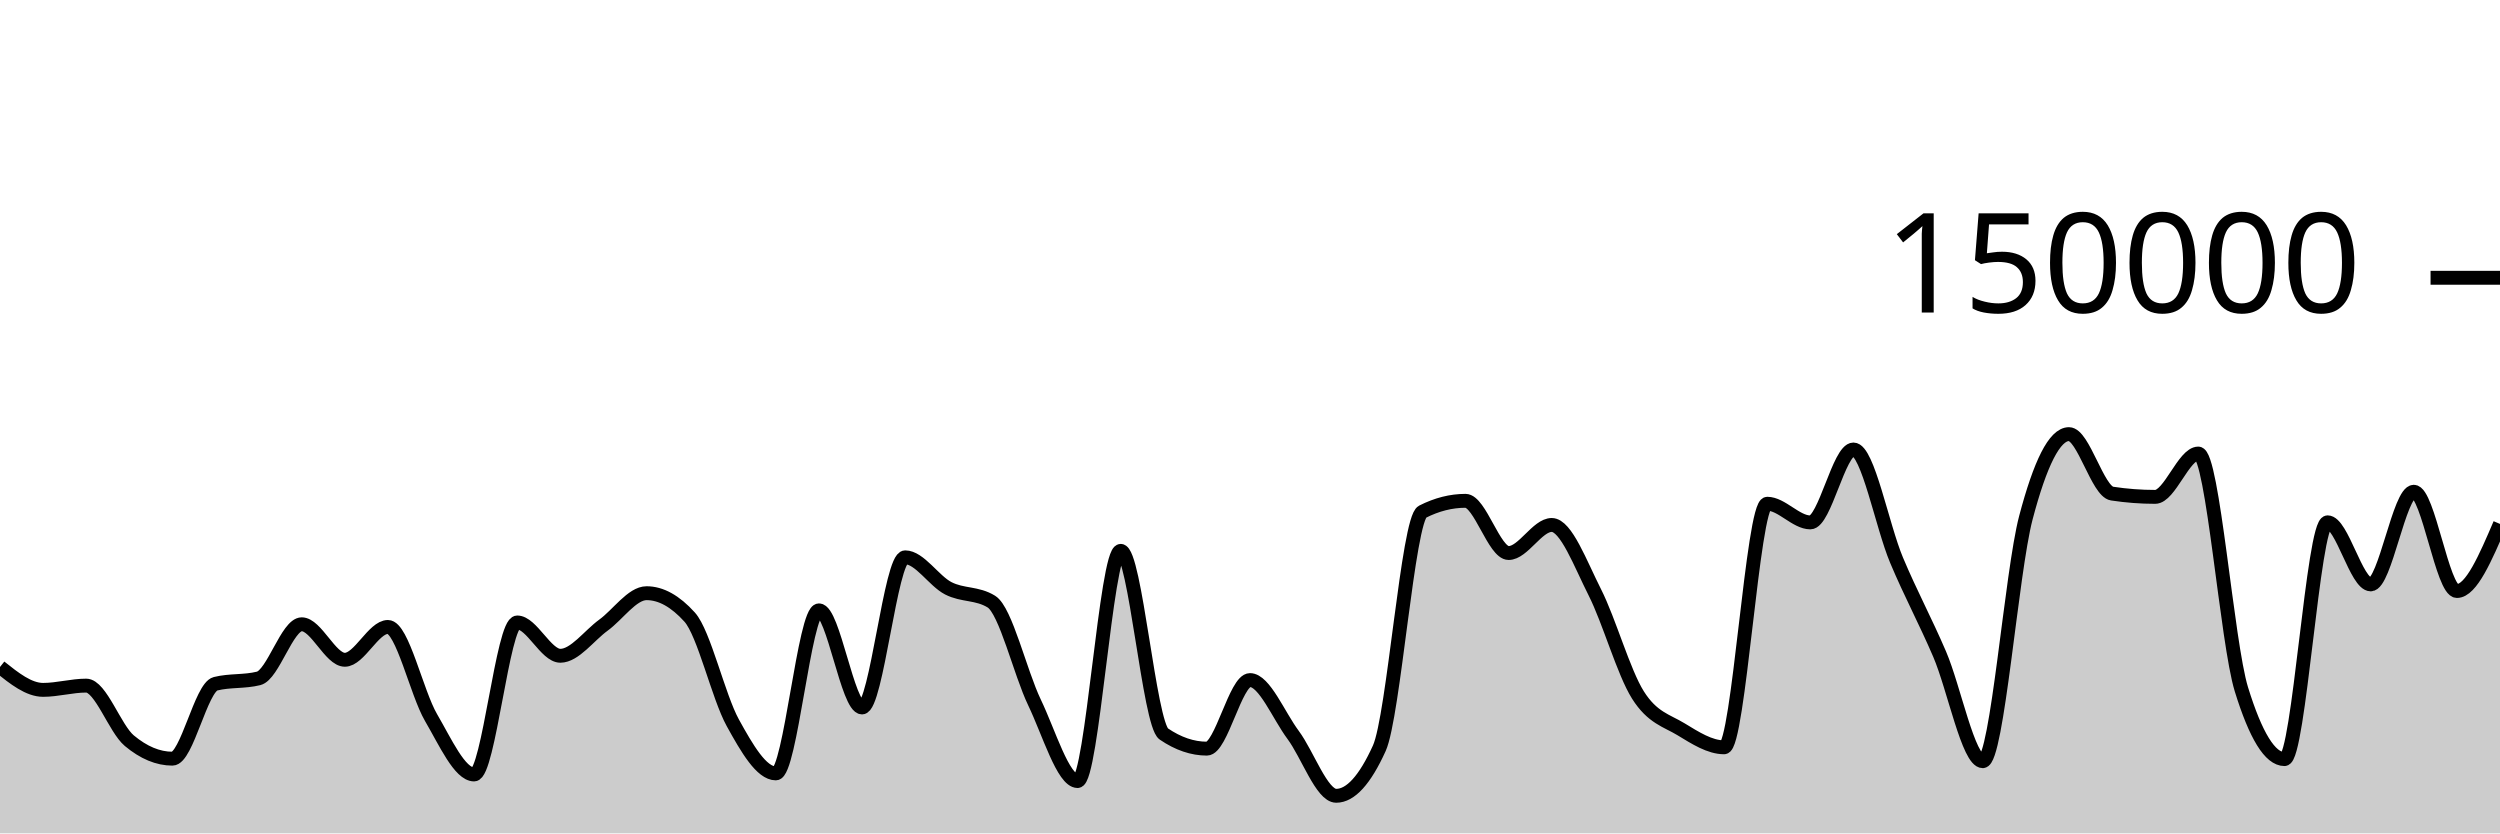
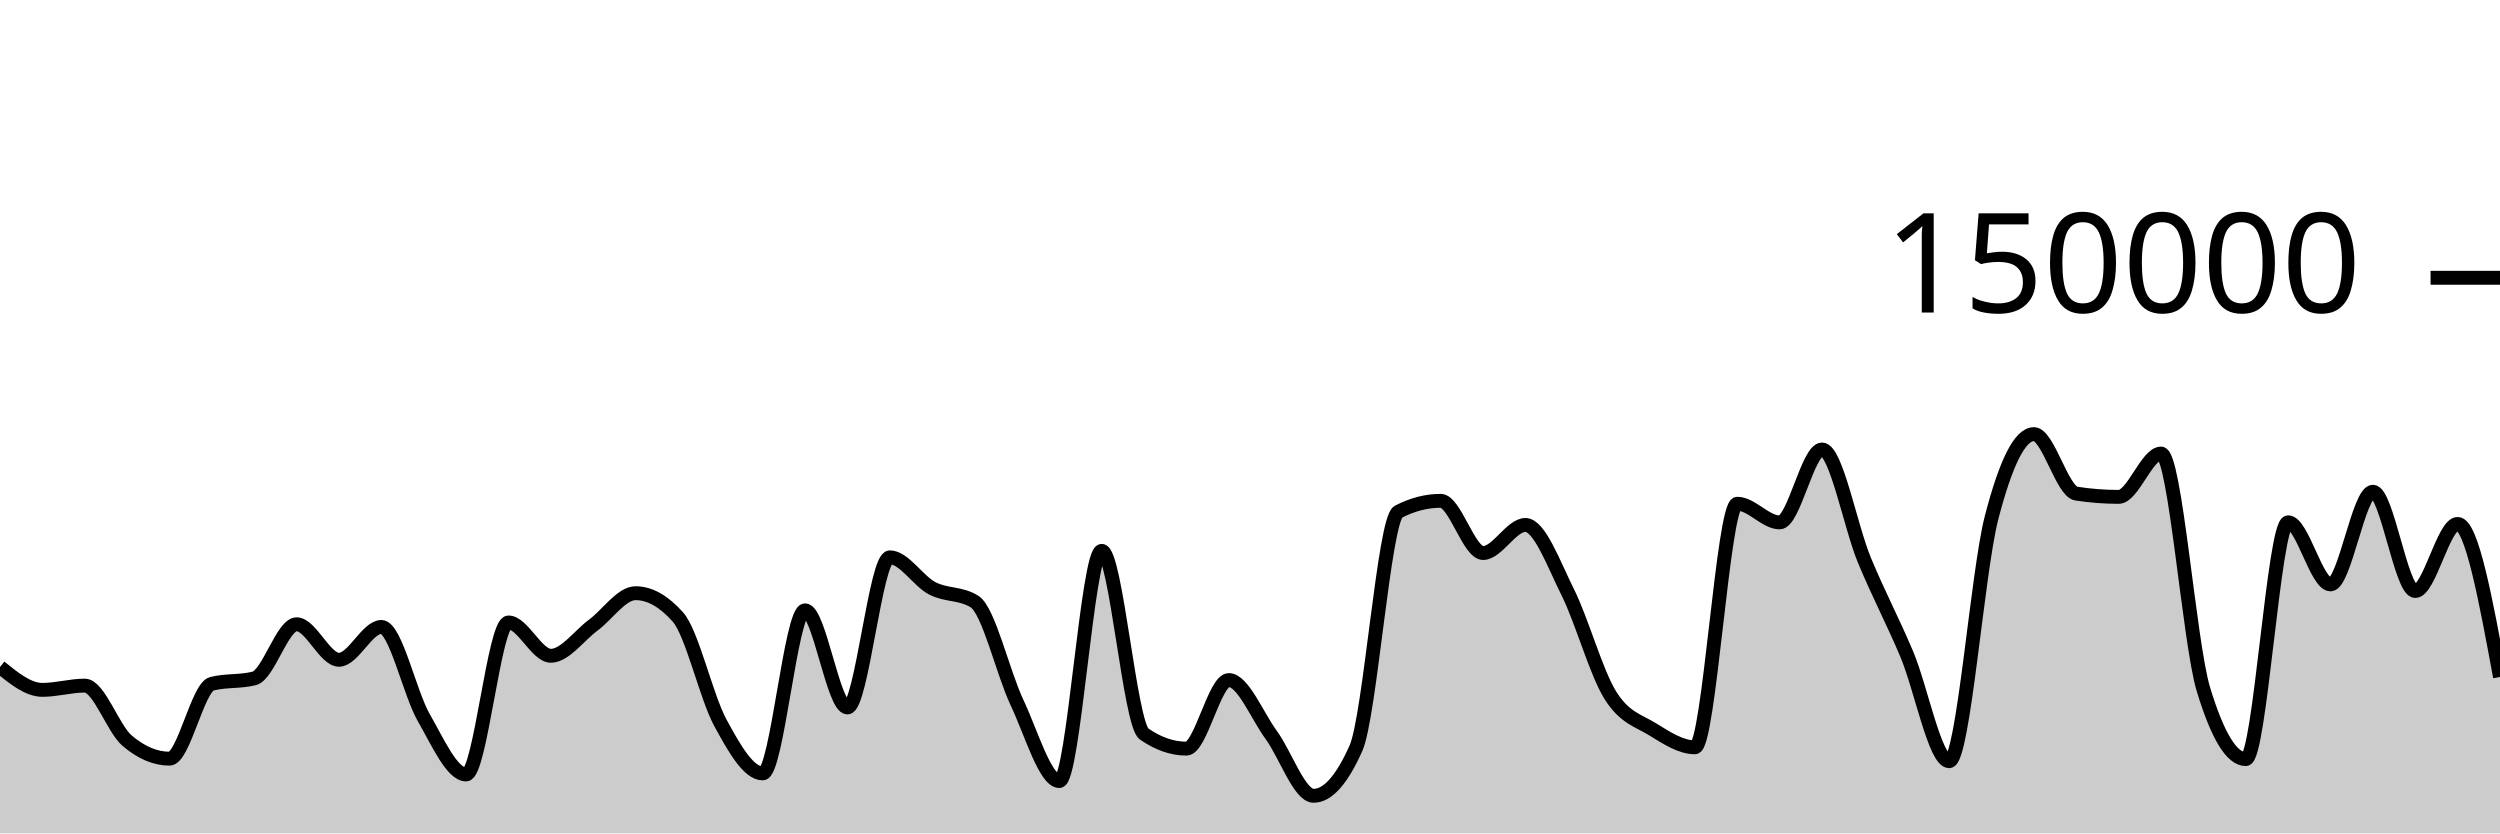
<svg xmlns="http://www.w3.org/2000/svg" viewBox="0 0 180 60">
  <g transform="translate(0,20)">
-     <path class="area" fill="rgba(0, 0, 0, 0.2)" d="M0,28.023C1.034,28.847,2.069,29.671,3.103,29.671C4.138,29.671,5.172,29.364,6.207,29.364C7.241,29.364,8.276,32.466,9.31,33.329C10.345,34.193,11.379,34.624,12.414,34.624C13.448,34.624,14.483,29.489,15.517,29.231C16.552,28.973,17.586,29.102,18.621,28.844C19.655,28.586,20.69,24.948,21.724,24.948C22.759,24.948,23.793,27.504,24.828,27.504C25.862,27.504,26.897,25.14,27.931,25.14C28.966,25.14,30,29.893,31.034,31.663C32.069,33.434,33.103,35.762,34.138,35.762C35.172,35.762,36.207,24.817,37.241,24.817C38.276,24.817,39.31,27.216,40.345,27.216C41.379,27.216,42.414,25.762,43.448,25.011C44.483,24.261,45.517,22.71,46.552,22.71C47.586,22.71,48.621,23.284,49.655,24.431C50.69,25.578,51.724,30.159,52.759,32.035C53.793,33.911,54.828,35.685,55.862,35.685C56.897,35.685,57.931,23.945,58.966,23.945C60,23.945,61.034,30.938,62.069,30.938C63.103,30.938,64.138,20.127,65.172,20.127C66.207,20.127,67.241,21.826,68.276,22.357C69.31,22.889,70.345,22.677,71.379,23.316C72.414,23.955,73.448,28.421,74.483,30.574C75.517,32.727,76.552,36.236,77.586,36.236C78.621,36.236,79.655,19.661,80.69,19.661C81.724,19.661,82.759,32.141,83.793,32.845C84.828,33.55,85.862,33.902,86.897,33.902C87.931,33.902,88.966,28.965,90,28.965C91.034,28.965,92.069,31.524,93.103,32.912C94.138,34.301,95.172,37.297,96.207,37.297C97.241,37.297,98.276,36.156,99.31,33.875C100.345,31.594,101.379,17.371,102.414,16.846C103.448,16.321,104.483,16.059,105.517,16.059C106.552,16.059,107.586,19.818,108.621,19.818C109.655,19.818,110.69,17.797,111.724,17.797C112.759,17.797,113.793,20.607,114.828,22.647C115.862,24.687,116.897,28.395,117.931,30.038C118.966,31.681,120,31.879,121.034,32.507C122.069,33.135,123.103,33.806,124.138,33.806C125.172,33.806,126.207,16.269,127.241,16.269C128.276,16.269,129.31,17.613,130.345,17.613C131.379,17.613,132.414,12.363,133.448,12.363C134.483,12.363,135.517,17.876,136.552,20.333C137.586,22.789,138.621,24.69,139.655,27.102C140.69,29.514,141.724,34.806,142.759,34.806C143.793,34.806,144.828,21.204,145.862,17.279C146.897,13.354,147.931,11.257,148.966,11.257C150,11.257,151.034,15.382,152.069,15.539C153.103,15.696,154.138,15.775,155.172,15.775C156.207,15.775,157.241,12.655,158.276,12.655C159.31,12.655,160.345,26.273,161.379,29.626C162.414,32.979,163.448,34.656,164.483,34.656C165.517,34.656,166.552,17.606,167.586,17.606C168.621,17.606,169.655,22.076,170.69,22.076C171.724,22.076,172.759,15.405,173.793,15.405C174.828,15.405,175.862,22.553,176.897,22.553C177.931,22.553,178.966,20.138,180,17.723L180,40C178.966,40,177.931,40,176.897,40C175.862,40,174.828,40,173.793,40C172.759,40,171.724,40,170.69,40C169.655,40,168.621,40,167.586,40C166.552,40,165.517,40,164.483,40C163.448,40,162.414,40,161.379,40C160.345,40,159.31,40,158.276,40C157.241,40,156.207,40,155.172,40C154.138,40,153.103,40,152.069,40C151.034,40,150,40,148.966,40C147.931,40,146.897,40,145.862,40C144.828,40,143.793,40,142.759,40C141.724,40,140.69,40,139.655,40C138.621,40,137.586,40,136.552,40C135.517,40,134.483,40,133.448,40C132.414,40,131.379,40,130.345,40C129.31,40,128.276,40,127.241,40C126.207,40,125.172,40,124.138,40C123.103,40,122.069,40,121.034,40C120,40,118.966,40,117.931,40C116.897,40,115.862,40,114.828,40C113.793,40,112.759,40,111.724,40C110.69,40,109.655,40,108.621,40C107.586,40,106.552,40,105.517,40C104.483,40,103.448,40,102.414,40C101.379,40,100.345,40,99.31,40C98.276,40,97.241,40,96.207,40C95.172,40,94.138,40,93.103,40C92.069,40,91.034,40,90,40C88.966,40,87.931,40,86.897,40C85.862,40,84.828,40,83.793,40C82.759,40,81.724,40,80.69,40C79.655,40,78.621,40,77.586,40C76.552,40,75.517,40,74.483,40C73.448,40,72.414,40,71.379,40C70.345,40,69.31,40,68.276,40C67.241,40,66.207,40,65.172,40C64.138,40,63.103,40,62.069,40C61.034,40,60,40,58.966,40C57.931,40,56.897,40,55.862,40C54.828,40,53.793,40,52.759,40C51.724,40,50.69,40,49.655,40C48.621,40,47.586,40,46.552,40C45.517,40,44.483,40,43.448,40C42.414,40,41.379,40,40.345,40C39.31,40,38.276,40,37.241,40C36.207,40,35.172,40,34.138,40C33.103,40,32.069,40,31.034,40C30,40,28.966,40,27.931,40C26.897,40,25.862,40,24.828,40C23.793,40,22.759,40,21.724,40C20.69,40,19.655,40,18.621,40C17.586,40,16.552,40,15.517,40C14.483,40,13.448,40,12.414,40C11.379,40,10.345,40,9.31,40C8.276,40,7.241,40,6.207,40C5.172,40,4.138,40,3.103,40C2.069,40,1.034,40,0,40Z" />
-     <path class="line" stroke="black" fill="none" d="M0,28.023C1.034,28.847,2.069,29.671,3.103,29.671C4.138,29.671,5.172,29.364,6.207,29.364C7.241,29.364,8.276,32.466,9.31,33.329C10.345,34.193,11.379,34.624,12.414,34.624C13.448,34.624,14.483,29.489,15.517,29.231C16.552,28.973,17.586,29.102,18.621,28.844C19.655,28.586,20.69,24.948,21.724,24.948C22.759,24.948,23.793,27.504,24.828,27.504C25.862,27.504,26.897,25.14,27.931,25.14C28.966,25.14,30,29.893,31.034,31.663C32.069,33.434,33.103,35.762,34.138,35.762C35.172,35.762,36.207,24.817,37.241,24.817C38.276,24.817,39.31,27.216,40.345,27.216C41.379,27.216,42.414,25.762,43.448,25.011C44.483,24.261,45.517,22.71,46.552,22.71C47.586,22.71,48.621,23.284,49.655,24.431C50.69,25.578,51.724,30.159,52.759,32.035C53.793,33.911,54.828,35.685,55.862,35.685C56.897,35.685,57.931,23.945,58.966,23.945C60,23.945,61.034,30.938,62.069,30.938C63.103,30.938,64.138,20.127,65.172,20.127C66.207,20.127,67.241,21.826,68.276,22.357C69.31,22.889,70.345,22.677,71.379,23.316C72.414,23.955,73.448,28.421,74.483,30.574C75.517,32.727,76.552,36.236,77.586,36.236C78.621,36.236,79.655,19.661,80.69,19.661C81.724,19.661,82.759,32.141,83.793,32.845C84.828,33.55,85.862,33.902,86.897,33.902C87.931,33.902,88.966,28.965,90,28.965C91.034,28.965,92.069,31.524,93.103,32.912C94.138,34.301,95.172,37.297,96.207,37.297C97.241,37.297,98.276,36.156,99.31,33.875C100.345,31.594,101.379,17.371,102.414,16.846C103.448,16.321,104.483,16.059,105.517,16.059C106.552,16.059,107.586,19.818,108.621,19.818C109.655,19.818,110.69,17.797,111.724,17.797C112.759,17.797,113.793,20.607,114.828,22.647C115.862,24.687,116.897,28.395,117.931,30.038C118.966,31.681,120,31.879,121.034,32.507C122.069,33.135,123.103,33.806,124.138,33.806C125.172,33.806,126.207,16.269,127.241,16.269C128.276,16.269,129.31,17.613,130.345,17.613C131.379,17.613,132.414,12.363,133.448,12.363C134.483,12.363,135.517,17.876,136.552,20.333C137.586,22.789,138.621,24.69,139.655,27.102C140.69,29.514,141.724,34.806,142.759,34.806C143.793,34.806,144.828,21.204,145.862,17.279C146.897,13.354,147.931,11.257,148.966,11.257C150,11.257,151.034,15.382,152.069,15.539C153.103,15.696,154.138,15.775,155.172,15.775C156.207,15.775,157.241,12.655,158.276,12.655C159.31,12.655,160.345,26.273,161.379,29.626C162.414,32.979,163.448,34.656,164.483,34.656C165.517,34.656,166.552,17.606,167.586,17.606C168.621,17.606,169.655,22.076,170.69,22.076C171.724,22.076,172.759,15.405,173.793,15.405C174.828,15.405,175.862,22.553,176.897,22.553C177.931,22.553,178.966,20.138,180,17.723" />
+     <path class="area" fill="rgba(0, 0, 0, 0.2)" d="M0,28.023C1.017,28.847,2.034,29.671,3.051,29.671C4.068,29.671,5.085,29.364,6.102,29.364C7.119,29.364,8.136,32.466,9.153,33.329C10.169,34.193,11.186,34.624,12.203,34.624C13.22,34.624,14.237,29.489,15.254,29.231C16.271,28.973,17.288,29.102,18.305,28.844C19.322,28.586,20.339,24.948,21.356,24.948C22.373,24.948,23.39,27.504,24.407,27.504C25.424,27.504,26.441,25.14,27.458,25.14C28.475,25.14,29.492,29.893,30.508,31.663C31.525,33.434,32.542,35.762,33.559,35.762C34.576,35.762,35.593,24.817,36.61,24.817C37.627,24.817,38.644,27.216,39.661,27.216C40.678,27.216,41.695,25.762,42.712,25.011C43.729,24.261,44.746,22.71,45.763,22.71C46.78,22.71,47.797,23.284,48.814,24.431C49.831,25.578,50.847,30.159,51.864,32.035C52.881,33.911,53.898,35.685,54.915,35.685C55.932,35.685,56.949,23.945,57.966,23.945C58.983,23.945,60,30.938,61.017,30.938C62.034,30.938,63.051,20.127,64.068,20.127C65.085,20.127,66.102,21.826,67.119,22.357C68.136,22.889,69.153,22.677,70.169,23.316C71.186,23.955,72.203,28.421,73.22,30.574C74.237,32.727,75.254,36.236,76.271,36.236C77.288,36.236,78.305,19.661,79.322,19.661C80.339,19.661,81.356,32.141,82.373,32.845C83.39,33.55,84.407,33.902,85.424,33.902C86.441,33.902,87.458,28.965,88.475,28.965C89.492,28.965,90.508,31.524,91.525,32.912C92.542,34.301,93.559,37.297,94.576,37.297C95.593,37.297,96.61,36.156,97.627,33.875C98.644,31.594,99.661,17.371,100.678,16.846C101.695,16.321,102.712,16.059,103.729,16.059C104.746,16.059,105.763,19.818,106.78,19.818C107.797,19.818,108.814,17.797,109.831,17.797C110.847,17.797,111.864,20.607,112.881,22.647C113.898,24.687,114.915,28.395,115.932,30.038C116.949,31.681,117.966,31.879,118.983,32.507C120,33.135,121.017,33.806,122.034,33.806C123.051,33.806,124.068,16.269,125.085,16.269C126.102,16.269,127.119,17.613,128.136,17.613C129.153,17.613,130.169,12.363,131.186,12.363C132.203,12.363,133.22,17.876,134.237,20.333C135.254,22.789,136.271,24.69,137.288,27.102C138.305,29.514,139.322,34.806,140.339,34.806C141.356,34.806,142.373,21.204,143.39,17.279C144.407,13.354,145.424,11.257,146.441,11.257C147.458,11.257,148.475,15.382,149.492,15.539C150.508,15.696,151.525,15.775,152.542,15.775C153.559,15.775,154.576,12.655,155.593,12.655C156.61,12.655,157.627,26.273,158.644,29.626C159.661,32.979,160.678,34.656,161.695,34.656C162.712,34.656,163.729,17.606,164.746,17.606C165.763,17.606,166.78,22.076,167.797,22.076C168.814,22.076,169.831,15.405,170.847,15.405C171.864,15.405,172.881,22.553,173.898,22.553C174.915,22.553,175.932,17.723,176.949,17.723C177.966,17.723,178.983,23.233,180,28.742L180,40C178.983,40,177.966,40,176.949,40C175.932,40,174.915,40,173.898,40C172.881,40,171.864,40,170.847,40C169.831,40,168.814,40,167.797,40C166.78,40,165.763,40,164.746,40C163.729,40,162.712,40,161.695,40C160.678,40,159.661,40,158.644,40C157.627,40,156.61,40,155.593,40C154.576,40,153.559,40,152.542,40C151.525,40,150.508,40,149.492,40C148.475,40,147.458,40,146.441,40C145.424,40,144.407,40,143.39,40C142.373,40,141.356,40,140.339,40C139.322,40,138.305,40,137.288,40C136.271,40,135.254,40,134.237,40C133.22,40,132.203,40,131.186,40C130.169,40,129.153,40,128.136,40C127.119,40,126.102,40,125.085,40C124.068,40,123.051,40,122.034,40C121.017,40,120,40,118.983,40C117.966,40,116.949,40,115.932,40C114.915,40,113.898,40,112.881,40C111.864,40,110.847,40,109.831,40C108.814,40,107.797,40,106.78,40C105.763,40,104.746,40,103.729,40C102.712,40,101.695,40,100.678,40C99.661,40,98.644,40,97.627,40C96.61,40,95.593,40,94.576,40C93.559,40,92.542,40,91.525,40C90.508,40,89.492,40,88.475,40C87.458,40,86.441,40,85.424,40C84.407,40,83.39,40,82.373,40C81.356,40,80.339,40,79.322,40C78.305,40,77.288,40,76.271,40C75.254,40,74.237,40,73.22,40C72.203,40,71.186,40,70.169,40C69.153,40,68.136,40,67.119,40C66.102,40,65.085,40,64.068,40C63.051,40,62.034,40,61.017,40C60,40,58.983,40,57.966,40C56.949,40,55.932,40,54.915,40C53.898,40,52.881,40,51.864,40C50.847,40,49.831,40,48.814,40C47.797,40,46.78,40,45.763,40C44.746,40,43.729,40,42.712,40C41.695,40,40.678,40,39.661,40C38.644,40,37.627,40,36.61,40C35.593,40,34.576,40,33.559,40C32.542,40,31.525,40,30.508,40C29.492,40,28.475,40,27.458,40C26.441,40,25.424,40,24.407,40C23.39,40,22.373,40,21.356,40C20.339,40,19.322,40,18.305,40C17.288,40,16.271,40,15.254,40C14.237,40,13.22,40,12.203,40C11.186,40,10.169,40,9.153,40C8.136,40,7.119,40,6.102,40C5.085,40,4.068,40,3.051,40C2.034,40,1.017,40,0,40Z" />
+     <path class="line" stroke="black" fill="none" d="M0,28.023C1.017,28.847,2.034,29.671,3.051,29.671C4.068,29.671,5.085,29.364,6.102,29.364C7.119,29.364,8.136,32.466,9.153,33.329C10.169,34.193,11.186,34.624,12.203,34.624C13.22,34.624,14.237,29.489,15.254,29.231C16.271,28.973,17.288,29.102,18.305,28.844C19.322,28.586,20.339,24.948,21.356,24.948C22.373,24.948,23.39,27.504,24.407,27.504C25.424,27.504,26.441,25.14,27.458,25.14C28.475,25.14,29.492,29.893,30.508,31.663C31.525,33.434,32.542,35.762,33.559,35.762C34.576,35.762,35.593,24.817,36.61,24.817C37.627,24.817,38.644,27.216,39.661,27.216C40.678,27.216,41.695,25.762,42.712,25.011C43.729,24.261,44.746,22.71,45.763,22.71C46.78,22.71,47.797,23.284,48.814,24.431C49.831,25.578,50.847,30.159,51.864,32.035C52.881,33.911,53.898,35.685,54.915,35.685C55.932,35.685,56.949,23.945,57.966,23.945C58.983,23.945,60,30.938,61.017,30.938C62.034,30.938,63.051,20.127,64.068,20.127C65.085,20.127,66.102,21.826,67.119,22.357C68.136,22.889,69.153,22.677,70.169,23.316C71.186,23.955,72.203,28.421,73.22,30.574C74.237,32.727,75.254,36.236,76.271,36.236C77.288,36.236,78.305,19.661,79.322,19.661C80.339,19.661,81.356,32.141,82.373,32.845C83.39,33.55,84.407,33.902,85.424,33.902C86.441,33.902,87.458,28.965,88.475,28.965C89.492,28.965,90.508,31.524,91.525,32.912C92.542,34.301,93.559,37.297,94.576,37.297C95.593,37.297,96.61,36.156,97.627,33.875C98.644,31.594,99.661,17.371,100.678,16.846C101.695,16.321,102.712,16.059,103.729,16.059C104.746,16.059,105.763,19.818,106.78,19.818C107.797,19.818,108.814,17.797,109.831,17.797C110.847,17.797,111.864,20.607,112.881,22.647C113.898,24.687,114.915,28.395,115.932,30.038C116.949,31.681,117.966,31.879,118.983,32.507C120,33.135,121.017,33.806,122.034,33.806C123.051,33.806,124.068,16.269,125.085,16.269C126.102,16.269,127.119,17.613,128.136,17.613C129.153,17.613,130.169,12.363,131.186,12.363C132.203,12.363,133.22,17.876,134.237,20.333C135.254,22.789,136.271,24.69,137.288,27.102C138.305,29.514,139.322,34.806,140.339,34.806C141.356,34.806,142.373,21.204,143.39,17.279C144.407,13.354,145.424,11.257,146.441,11.257C147.458,11.257,148.475,15.382,149.492,15.539C150.508,15.696,151.525,15.775,152.542,15.775C153.559,15.775,154.576,12.655,155.593,12.655C156.61,12.655,157.627,26.273,158.644,29.626C159.661,32.979,160.678,34.656,161.695,34.656C162.712,34.656,163.729,17.606,164.746,17.606C165.763,17.606,166.78,22.076,167.797,22.076C168.814,22.076,169.831,15.405,170.847,15.405C171.864,15.405,172.881,22.553,173.898,22.553C174.915,22.553,175.932,17.723,176.949,17.723C177.966,17.723,178.983,23.233,180,28.742" />
    <path class="axis-ceiling" stroke-width="1" stroke="black" fill="none" d="M175,0L180,0" />
    <text class="axis-ceiling-label" font-family="sans-serif" text-anchor="end" font-size="10px" x="170" y="2.5">150000</text>
  </g>
</svg>
